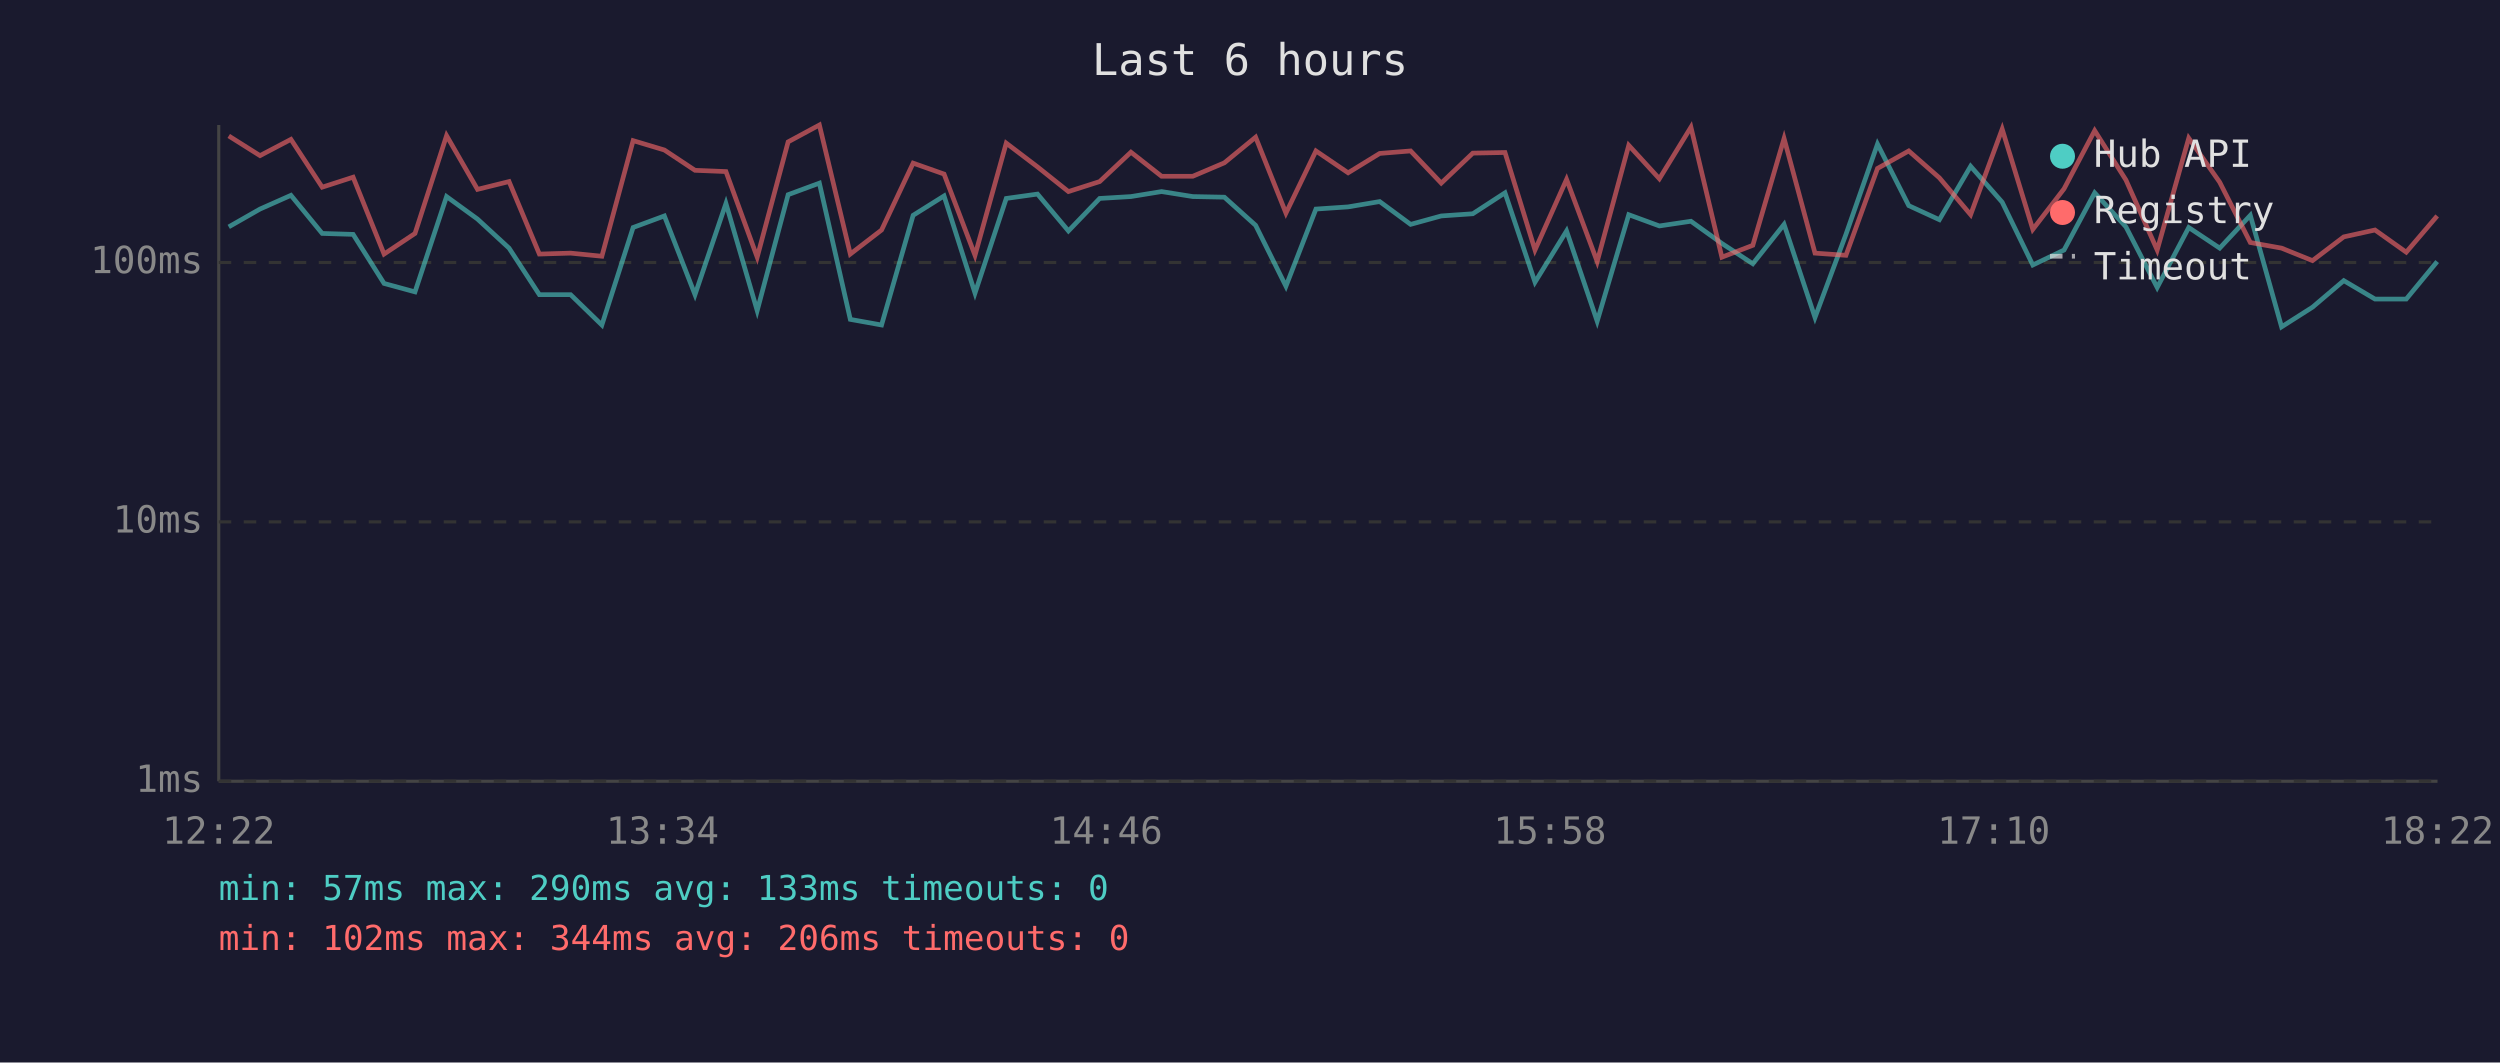
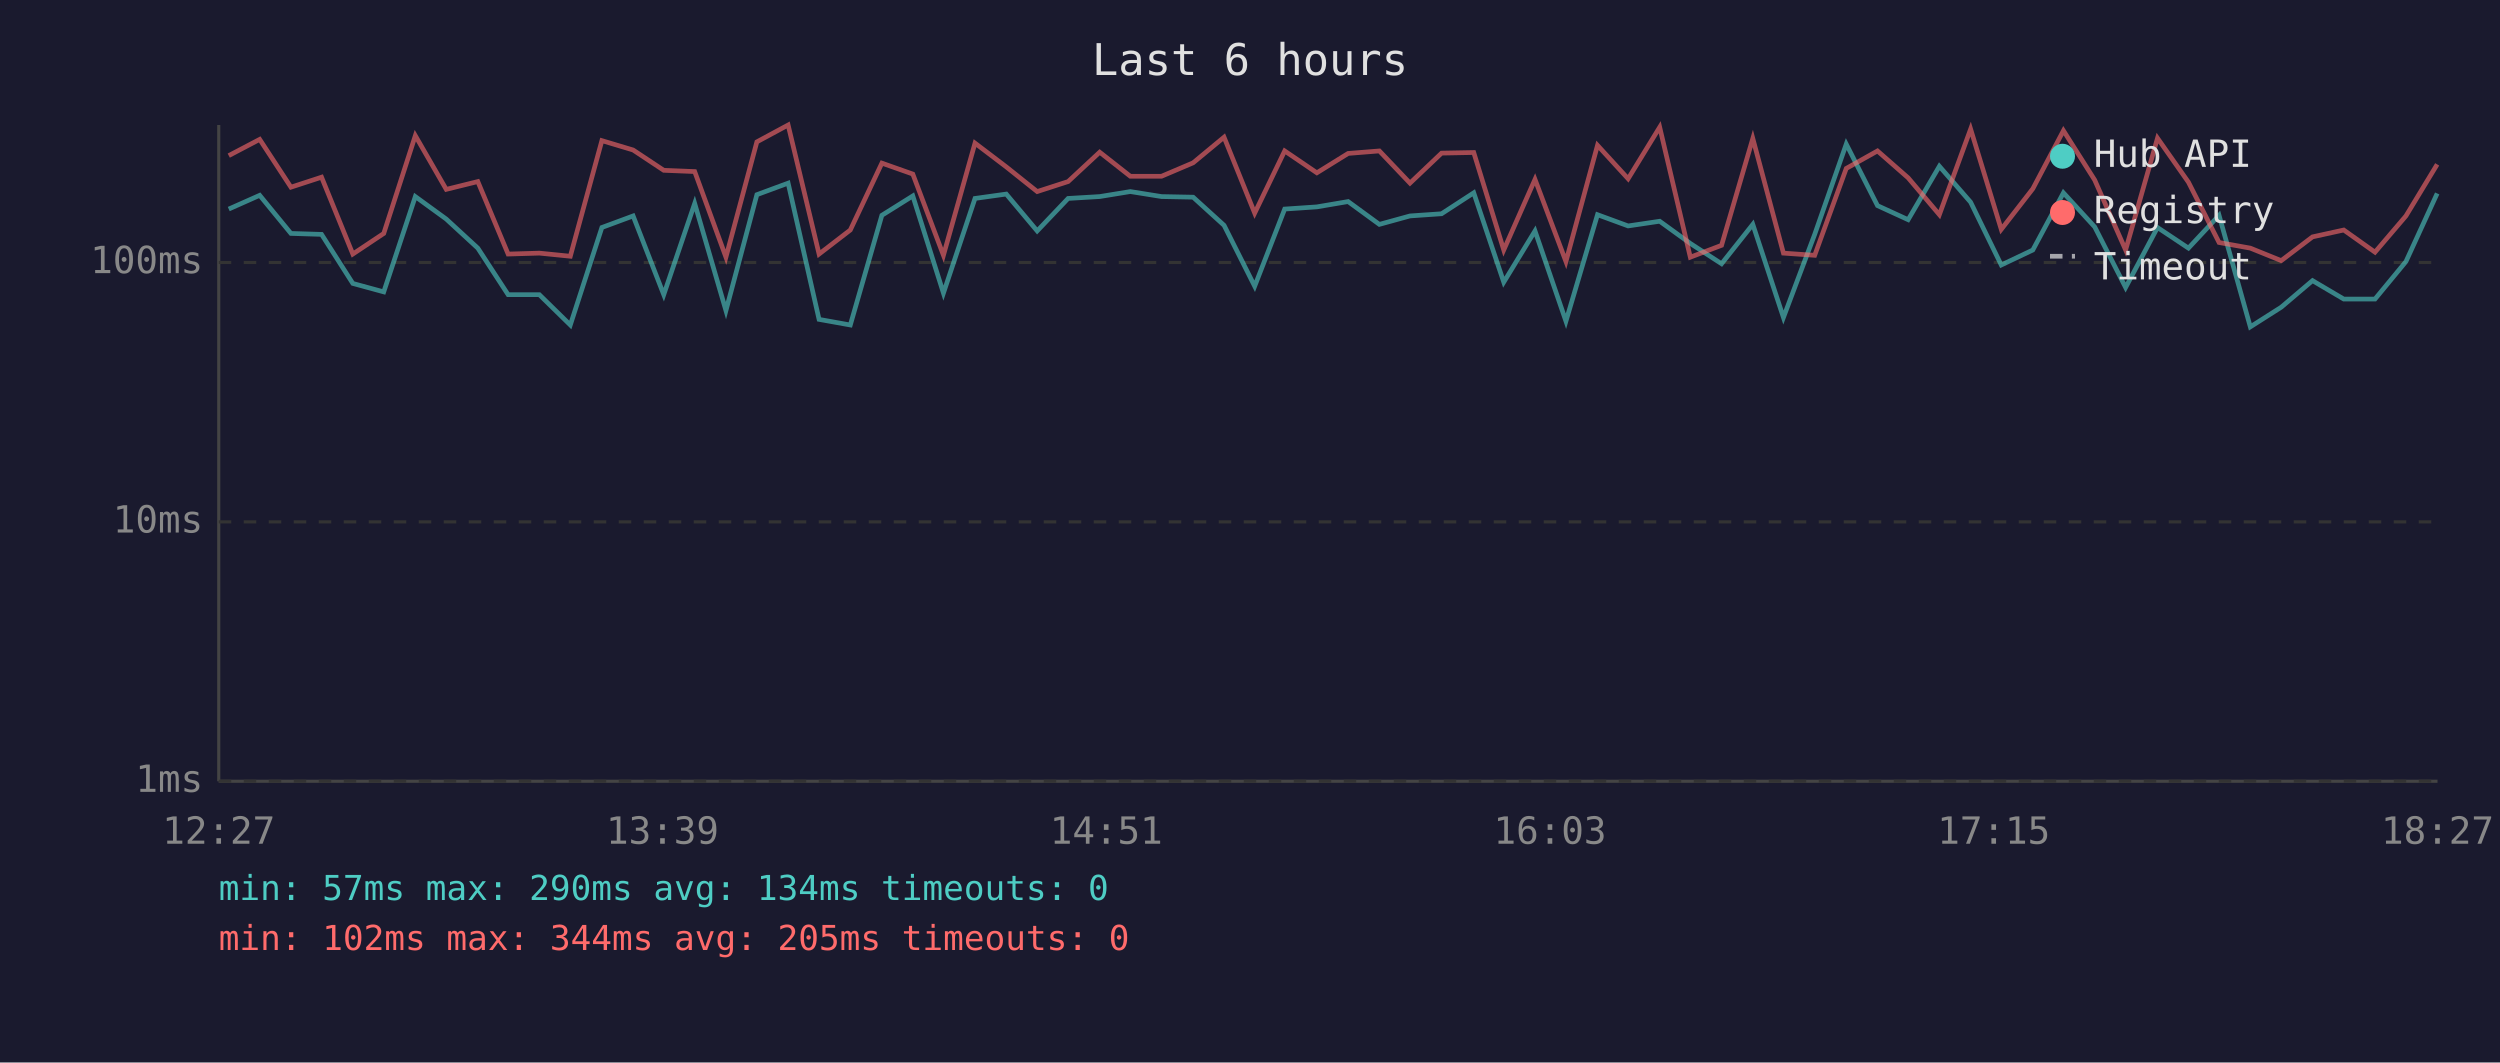
<svg xmlns="http://www.w3.org/2000/svg" viewBox="0 0 800 340" font-family="monospace" font-size="12">
  <rect width="800" height="340" fill="#1a1a2e" />
  <text x="400" y="24" fill="#e0e0e0" font-size="14" text-anchor="middle">Last 6 hours</text>
  <line x1="70" y1="40" x2="70" y2="250" stroke="#444" stroke-width="1" />
  <line x1="70" y1="250" x2="780" y2="250" stroke="#444" stroke-width="1" />
  <line x1="70" y1="250" x2="780" y2="250" stroke="#333" stroke-width="1" stroke-dasharray="4" />
  <text x="65" y="250" fill="#888" text-anchor="end" dominant-baseline="middle">1ms</text>
  <line x1="70" y1="167" x2="780" y2="167" stroke="#333" stroke-width="1" stroke-dasharray="4" />
  <text x="65" y="167" fill="#888" text-anchor="end" dominant-baseline="middle">10ms</text>
  <line x1="70" y1="84" x2="780" y2="84" stroke="#333" stroke-width="1" stroke-dasharray="4" />
  <text x="65" y="84" fill="#888" text-anchor="end" dominant-baseline="middle">100ms</text>
-   <text x="70" y="270" fill="#888" text-anchor="middle">12:22</text>
-   <text x="212" y="270" fill="#888" text-anchor="middle">13:34</text>
-   <text x="354" y="270" fill="#888" text-anchor="middle">14:46</text>
-   <text x="496" y="270" fill="#888" text-anchor="middle">15:58</text>
-   <text x="638" y="270" fill="#888" text-anchor="middle">17:10</text>
-   <text x="780" y="270" fill="#888" text-anchor="middle">18:22</text>
-   <polyline points="73.2,72.6 83.2,66.9 93.1,62.5 103.1,74.7 113.0,75.0 122.9,90.7 132.8,93.4 142.9,62.9 152.8,70.1 162.9,79.4 172.6,94.3 182.6,94.3 192.6,104.0 202.6,72.8 212.6,69.1 222.4,94.3 232.3,65.1 242.3,99.4 252.2,62.3 262.2,58.6 272.1,102.2 282.1,104.0 292.2,68.9 302.1,62.7 312.0,93.8 322.0,63.5 332.0,62.1 341.9,73.9 351.9,63.5 361.9,62.9 371.7,61.3 381.7,62.9 391.8,63.1 401.8,72.1 411.5,91.6 421.1,66.9 431.4,66.2 441.5,64.5 451.4,71.8 461.2,69.1 471.3,68.4 481.6,61.7 491.2,90.3 501.3,73.9 511.1,102.8 521.2,68.7 531.0,72.3 541.1,70.8 551.0,77.9 560.9,84.4 570.9,71.8 580.8,101.6 590.7,75.0 600.8,46.1 610.8,65.8 620.6,70.3 630.6,53.2 640.7,64.7 650.5,84.8 660.5,80.0 670.3,61.7 680.3,72.6 690.3,92.0 700.4,72.8 710.3,79.4 720.1,68.9 730.1,104.6 740.0,98.3 750.0,89.8 760.0,95.7 770.0,95.7 779.9,83.7" fill="none" stroke="#4ecdc4" stroke-width="1.5" opacity="0.6" />
-   <polyline points="73.2,43.5 83.2,49.8 93.1,44.6 103.1,59.9 113.0,56.7 122.9,81.3 132.8,74.7 142.9,43.4 152.8,60.6 162.9,58.1 172.6,81.3 182.6,81.0 192.6,82.0 202.6,45.0 212.6,48.0 222.4,54.5 232.3,54.9 242.3,82.3 252.2,45.4 262.2,40.0 272.1,81.3 282.1,73.6 292.2,52.2 302.1,55.7 312.0,81.7 322.0,45.8 332.0,53.4 341.9,61.3 351.9,58.1 361.9,48.7 371.7,56.4 381.7,56.4 391.8,52.1 401.8,43.9 411.5,68.2 421.1,48.3 431.4,55.3 441.5,49.1 451.4,48.3 461.2,58.6 471.3,49.0 481.6,48.8 491.2,80.0 501.3,57.4 511.1,83.7 521.2,46.5 531.0,57.2 541.1,40.7 551.0,82.3 560.9,78.5 570.9,44.3 580.8,81.0 590.7,81.7 600.8,53.9 610.8,48.3 620.6,56.9 630.6,68.7 640.7,41.3 650.5,73.4 660.5,60.4 670.3,41.8 680.3,57.6 690.3,80.0 700.4,44.2 710.3,58.3 720.1,77.6 730.1,79.4 740.0,83.4 750.0,75.8 760.0,73.6 770.0,80.7 779.9,69.1" fill="none" stroke="#ff6b6b" stroke-width="1.5" opacity="0.6" />
+   <text x="70" y="270" fill="#888" text-anchor="middle">12:27</text>
+   <text x="212" y="270" fill="#888" text-anchor="middle">13:39</text>
+   <text x="354" y="270" fill="#888" text-anchor="middle">14:51</text>
+   <text x="496" y="270" fill="#888" text-anchor="middle">16:03</text>
+   <text x="638" y="270" fill="#888" text-anchor="middle">17:15</text>
+   <text x="780" y="270" fill="#888" text-anchor="middle">18:27</text>
+   <polyline points="73.2,66.9 83.1,62.5 93.1,74.7 102.9,75.0 112.9,90.7 122.8,93.4 132.9,62.9 142.8,70.1 152.9,79.4 162.6,94.3 172.6,94.3 182.5,104.0 192.6,72.8 202.6,69.1 212.4,94.3 222.3,65.1 232.3,99.4 242.2,62.3 252.2,58.6 262.1,102.2 272.1,104.0 282.2,68.9 292.1,62.7 301.9,93.8 312.0,63.5 322.0,62.1 331.9,73.9 341.8,63.5 351.9,62.9 361.7,61.3 371.7,62.9 381.8,63.1 391.7,72.1 401.5,91.6 411.1,66.9 421.4,66.2 431.4,64.5 441.4,71.8 451.2,69.1 461.3,68.4 471.6,61.7 481.2,90.3 491.2,73.9 501.1,102.8 511.2,68.7 521.0,72.3 531.1,70.8 540.9,77.9 550.9,84.4 560.9,71.8 570.7,101.6 580.7,75.0 590.8,46.1 600.8,65.8 610.6,70.3 620.6,53.2 630.6,64.7 640.4,84.8 650.5,80.0 660.3,61.7 670.3,72.6 680.2,92.0 690.4,72.8 700.3,79.4 710.1,68.9 720.1,104.6 730.0,98.3 740.0,89.8 750.0,95.7 760.0,95.7 769.9,83.7 779.9,61.9" fill="none" stroke="#4ecdc4" stroke-width="1.5" opacity="0.6" />
+   <polyline points="73.2,49.8 83.1,44.6 93.1,59.9 102.9,56.7 112.9,81.3 122.8,74.7 132.9,43.4 142.8,60.6 152.9,58.1 162.6,81.3 172.6,81.0 182.5,82.0 192.6,45.0 202.6,48.0 212.4,54.5 222.3,54.9 232.3,82.3 242.2,45.4 252.2,40.0 262.1,81.3 272.1,73.6 282.2,52.2 292.1,55.7 301.9,81.7 312.0,45.8 322.0,53.4 331.9,61.3 341.8,58.1 351.9,48.7 361.7,56.4 371.7,56.4 381.8,52.1 391.7,43.9 401.5,68.2 411.1,48.3 421.4,55.3 431.4,49.1 441.4,48.3 451.2,58.6 461.3,49.0 471.6,48.8 481.2,80.0 491.2,57.4 501.1,83.7 511.2,46.5 521.0,57.2 531.1,40.7 540.9,82.3 550.9,78.5 560.9,44.3 570.7,81.0 580.7,81.7 590.8,53.9 600.8,48.3 610.6,56.9 620.6,68.7 630.6,41.3 640.4,73.4 650.5,60.4 660.3,41.8 670.3,57.6 680.2,80.0 690.4,44.2 700.3,58.3 710.1,77.6 720.1,79.4 730.0,83.4 740.0,75.8 750.0,73.6 760.0,80.7 769.9,69.1 779.9,52.6" fill="none" stroke="#ff6b6b" stroke-width="1.5" opacity="0.6" />
  <circle cx="660" cy="50" r="4" fill="#4ecdc4" />
  <text x="670" y="50" fill="#e0e0e0" dominant-baseline="middle">Hub API</text>
  <circle cx="660" cy="68" r="4" fill="#ff6b6b" />
  <text x="670" y="68" fill="#e0e0e0" dominant-baseline="middle">Registry</text>
  <line x1="656" y1="82" x2="664" y2="82" stroke="#e0e0e0" stroke-width="1.5" stroke-dasharray="4,3" opacity="0.7" />
  <text x="670" y="86" fill="#e0e0e0" dominant-baseline="middle">Timeout</text>
-   <text x="70" y="288" fill="#4ecdc4" font-size="11">min: 57ms  max: 290ms  avg: 133ms  timeouts: 0</text>
-   <text x="70" y="304" fill="#ff6b6b" font-size="11">min: 102ms  max: 344ms  avg: 206ms  timeouts: 0</text>
+   <text x="70" y="288" fill="#4ecdc4" font-size="11">min: 57ms  max: 290ms  avg: 134ms  timeouts: 0</text>
+   <text x="70" y="304" fill="#ff6b6b" font-size="11">min: 102ms  max: 344ms  avg: 205ms  timeouts: 0</text>
</svg>
